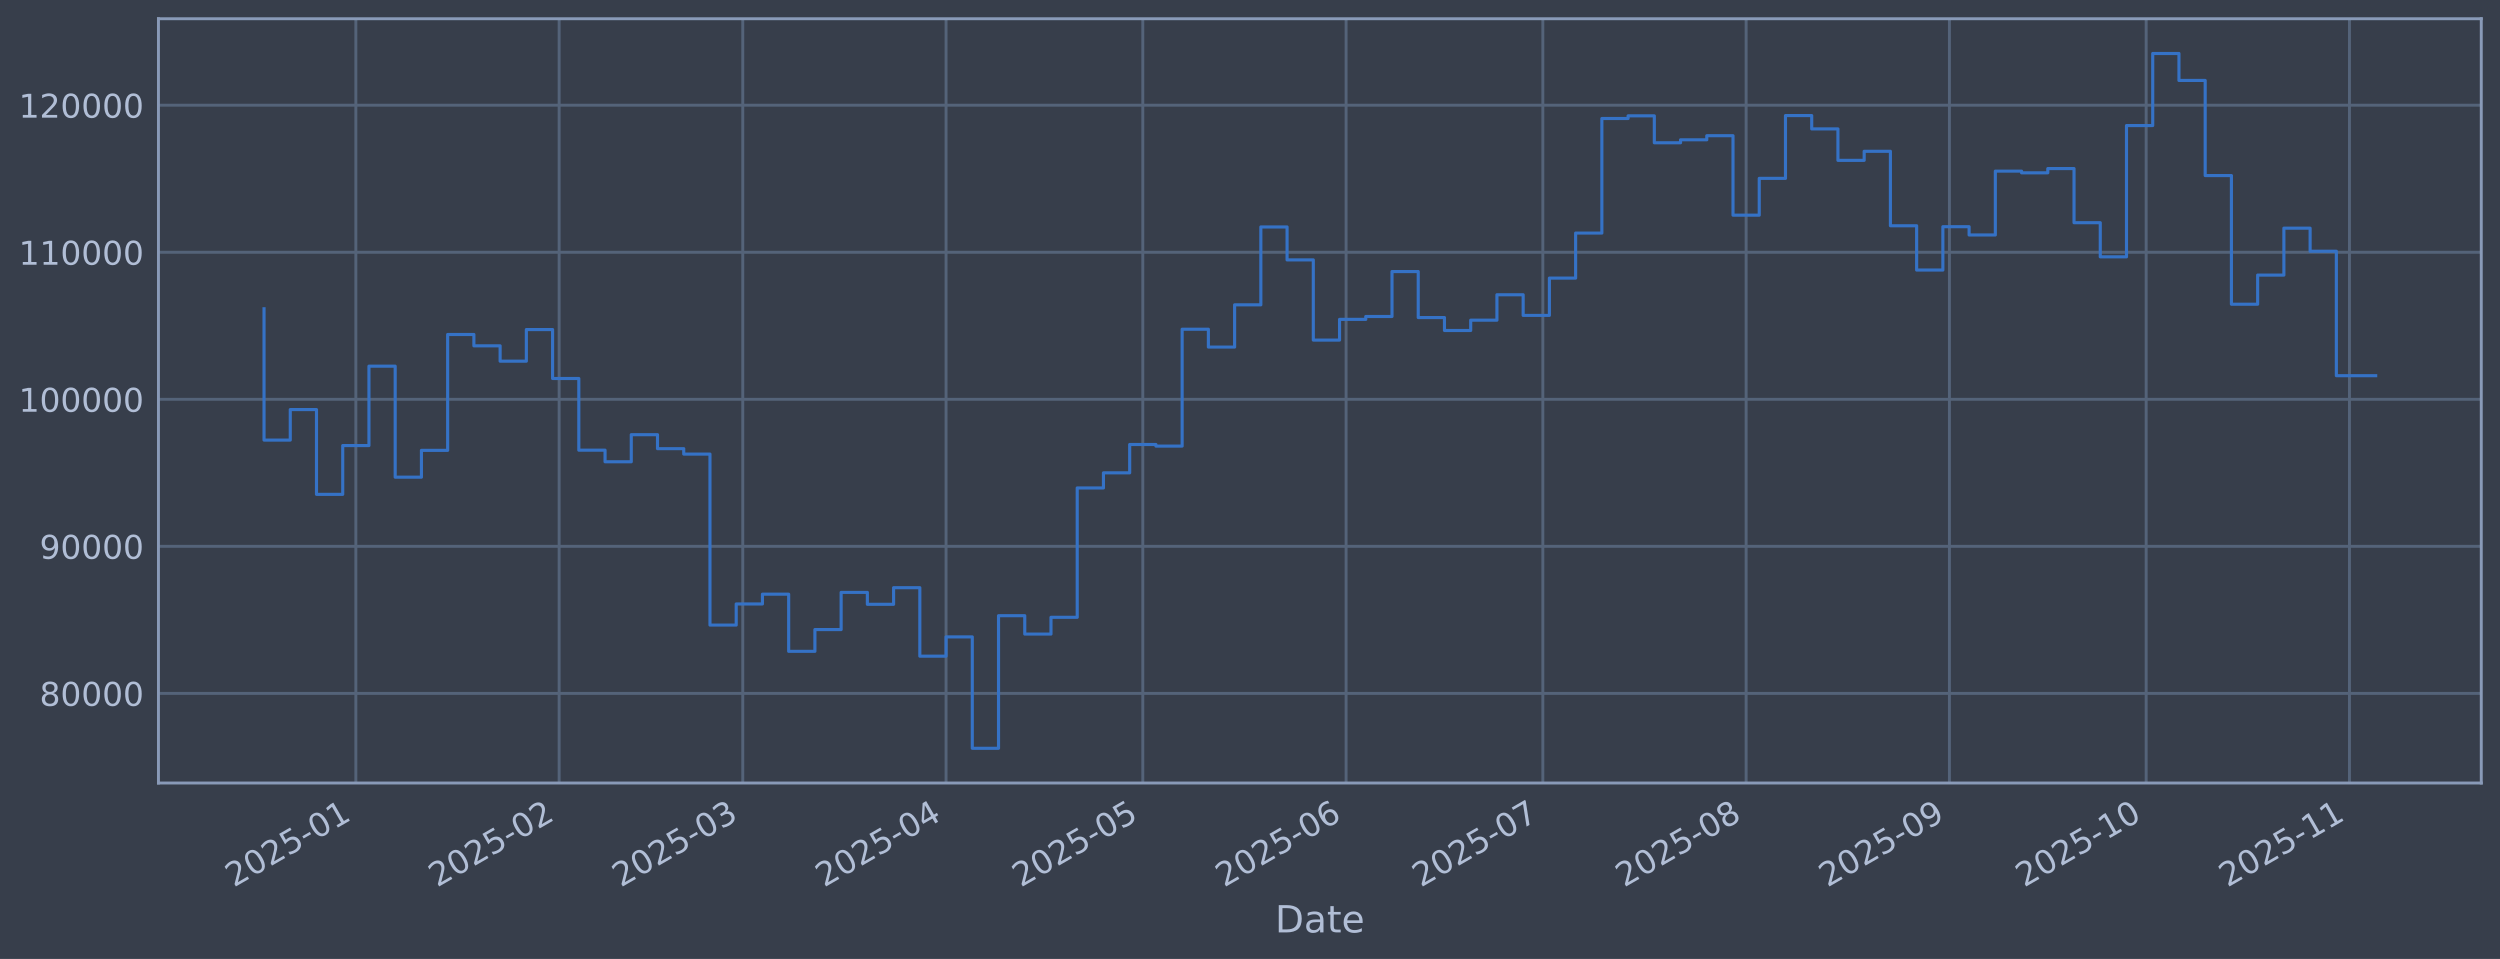
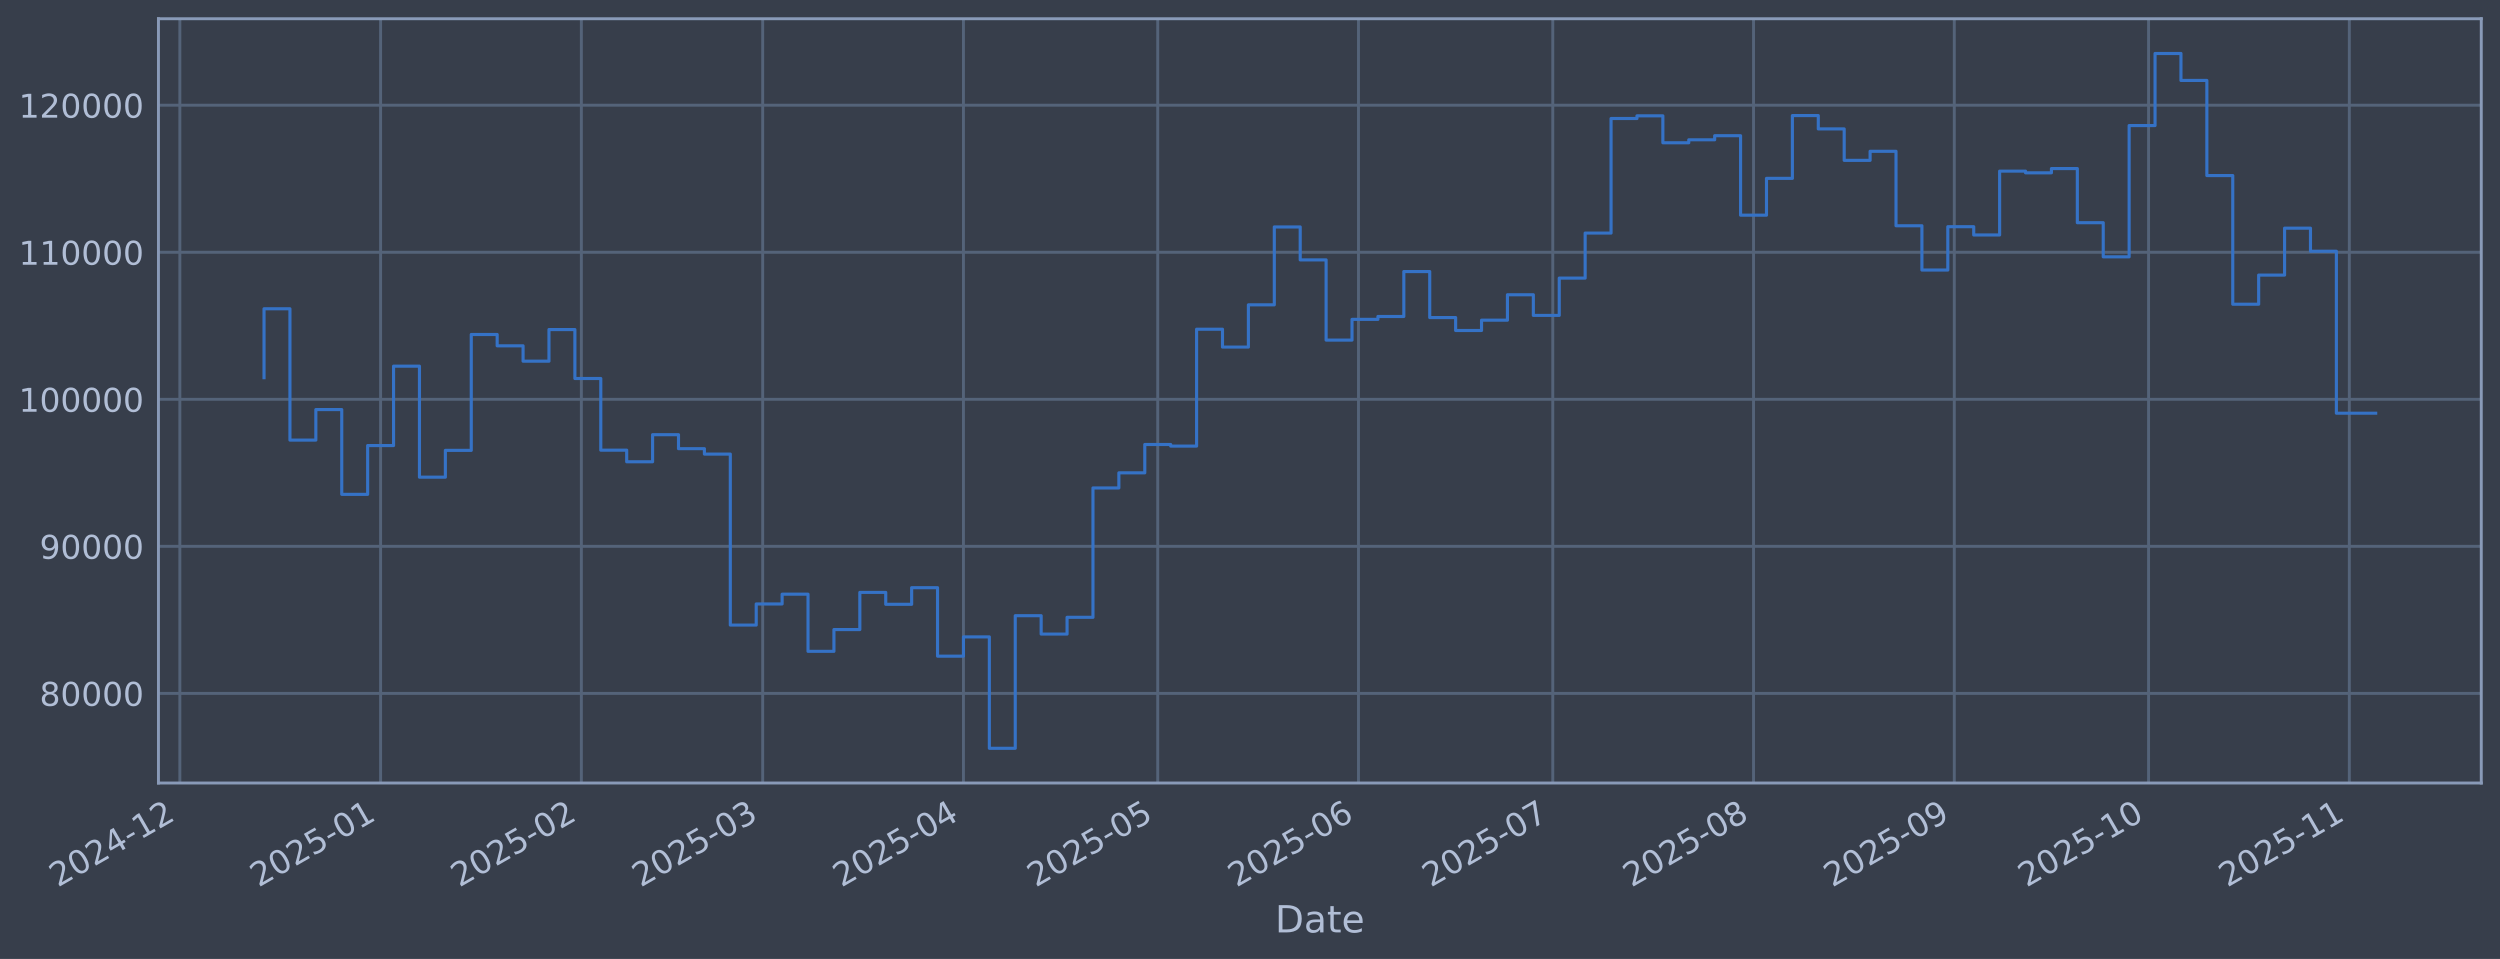
<svg xmlns="http://www.w3.org/2000/svg" xmlns:xlink="http://www.w3.org/1999/xlink" width="960.9pt" height="368.58pt" viewBox="0 0 960.9 368.58" version="1.1">
  <defs>
    <style type="text/css">*{stroke-linejoin: round; stroke-linecap: butt}</style>
  </defs>
  <g id="figure_1">
    <g id="patch_1">
      <path d="M 0 368.58  L 960.9 368.58  L 960.9 0  L 0 0  z " style="fill: #373e4b" />
    </g>
    <g id="axes_1">
      <g id="patch_2">
        <path d="M 60.901 300.96  L 953.701 300.96  L 953.701 7.2  L 60.901 7.2  z " style="fill: #373e4b" />
      </g>
      <g id="matplotlib.axis_1">
        <g id="xtick_1">
          <g id="line2d_1">
-             <path d="M 136.771 300.96  L 136.771 7.2  " clip-path="url(#pbbed8d65f0)" style="fill: none; stroke: #546379; stroke-width: 1.12; stroke-linecap: square" />
+             <path d="M 69.123 300.96  L 69.123 7.2  " clip-path="url(#p29f668bc1e)" style="fill: none; stroke: #546379; stroke-width: 1.12; stroke-linecap: square" />
          </g>
          <g id="line2d_2" />
          <g id="text_1">
-             <g style="fill: #b1bed6" transform="translate(89.86771 341.1745) rotate(-30) scale(0.126 -0.126)">
+             <g style="fill: #b1bed6" transform="translate(22.22012 341.1745) rotate(-30) scale(0.126 -0.126)">
              <defs>
                <path id="DejaVuSans-32" d="M 1228 531  L 3431 531  L 3431 0  L 469 0  L 469 531  Q 828 903 1448 1529  Q 2069 2156 2228 2338  Q 2531 2678 2651 2914  Q 2772 3150 2772 3378  Q 2772 3750 2511 3984  Q 2250 4219 1831 4219  Q 1534 4219 1204 4116  Q 875 4013 500 3803  L 500 4441  Q 881 4594 1212 4672  Q 1544 4750 1819 4750  Q 2544 4750 2975 4387  Q 3406 4025 3406 3419  Q 3406 3131 3298 2873  Q 3191 2616 2906 2266  Q 2828 2175 2409 1742  Q 1991 1309 1228 531  z " transform="scale(0.015625)" />
                <path id="DejaVuSans-30" d="M 2034 4250  Q 1547 4250 1301 3770  Q 1056 3291 1056 2328  Q 1056 1369 1301 889  Q 1547 409 2034 409  Q 2525 409 2770 889  Q 3016 1369 3016 2328  Q 3016 3291 2770 3770  Q 2525 4250 2034 4250  z M 2034 4750  Q 2819 4750 3233 4129  Q 3647 3509 3647 2328  Q 3647 1150 3233 529  Q 2819 -91 2034 -91  Q 1250 -91 836 529  Q 422 1150 422 2328  Q 422 3509 836 4129  Q 1250 4750 2034 4750  z " transform="scale(0.015625)" />
-                 <path id="DejaVuSans-35" d="M 691 4666  L 3169 4666  L 3169 4134  L 1269 4134  L 1269 2991  Q 1406 3038 1543 3061  Q 1681 3084 1819 3084  Q 2600 3084 3056 2656  Q 3513 2228 3513 1497  Q 3513 744 3044 326  Q 2575 -91 1722 -91  Q 1428 -91 1123 -41  Q 819 9 494 109  L 494 744  Q 775 591 1075 516  Q 1375 441 1709 441  Q 2250 441 2565 725  Q 2881 1009 2881 1497  Q 2881 1984 2565 2268  Q 2250 2553 1709 2553  Q 1456 2553 1204 2497  Q 953 2441 691 2322  L 691 4666  z " transform="scale(0.015625)" />
+                 <path id="DejaVuSans-34" d="M 2419 4116  L 825 1625  L 2419 1625  L 2419 4116  z M 2253 4666  L 3047 4666  L 3047 1625  L 3713 1625  L 3713 1100  L 3047 1100  L 3047 0  L 2419 0  L 2419 1100  L 313 1100  L 313 1709  L 2253 4666  z " transform="scale(0.015625)" />
                <path id="DejaVuSans-2d" d="M 313 2009  L 1997 2009  L 1997 1497  L 313 1497  L 313 2009  z " transform="scale(0.015625)" />
                <path id="DejaVuSans-31" d="M 794 531  L 1825 531  L 1825 4091  L 703 3866  L 703 4441  L 1819 4666  L 2450 4666  L 2450 531  L 3481 531  L 3481 0  L 794 0  L 794 531  z " transform="scale(0.015625)" />
              </defs>
              <use xlink:href="#DejaVuSans-32" />
              <use xlink:href="#DejaVuSans-30" transform="translate(63.62305 0)" />
              <use xlink:href="#DejaVuSans-32" transform="translate(127.2461 0)" />
-               <use xlink:href="#DejaVuSans-35" transform="translate(190.8691 0)" />
-               <use xlink:href="#DejaVuSans-2d" transform="translate(254.4922 0)" />
-               <use xlink:href="#DejaVuSans-30" transform="translate(290.5762 0)" />
-               <use xlink:href="#DejaVuSans-31" transform="translate(354.1992 0)" />
+               <use xlink:href="#DejaVuSans-34" transform="translate(190.8691 0)" />
+               <use xlink:href="#DejaVuSans-2d" transform="translate(254.4922 0)" />
+               <use xlink:href="#DejaVuSans-31" transform="translate(290.5762 0)" />
+               <use xlink:href="#DejaVuSans-32" transform="translate(354.1992 0)" />
            </g>
          </g>
        </g>
        <g id="xtick_2">
          <g id="line2d_3">
-             <path d="M 214.91 300.96  L 214.91 7.2  " clip-path="url(#pbbed8d65f0)" style="fill: none; stroke: #546379; stroke-width: 1.12; stroke-linecap: square" />
+             <path d="M 146.287 300.96  L 146.287 7.2  " clip-path="url(#p29f668bc1e)" style="fill: none; stroke: #546379; stroke-width: 1.12; stroke-linecap: square" />
          </g>
          <g id="line2d_4" />
          <g id="text_2">
-             <g style="fill: #b1bed6" transform="translate(168.0069 341.1745) rotate(-30) scale(0.126 -0.126)">
-               <use xlink:href="#DejaVuSans-32" />
-               <use xlink:href="#DejaVuSans-30" transform="translate(63.62305 0)" />
-               <use xlink:href="#DejaVuSans-32" transform="translate(127.2461 0)" />
-               <use xlink:href="#DejaVuSans-35" transform="translate(190.8691 0)" />
-               <use xlink:href="#DejaVuSans-2d" transform="translate(254.4922 0)" />
-               <use xlink:href="#DejaVuSans-30" transform="translate(290.5762 0)" />
-               <use xlink:href="#DejaVuSans-32" transform="translate(354.1992 0)" />
+             <g style="fill: #b1bed6" transform="translate(99.38371 341.1745) rotate(-30) scale(0.126 -0.126)">
+               <defs>
+                 <path id="DejaVuSans-35" d="M 691 4666  L 3169 4666  L 3169 4134  L 1269 4134  L 1269 2991  Q 1406 3038 1543 3061  Q 1681 3084 1819 3084  Q 2600 3084 3056 2656  Q 3513 2228 3513 1497  Q 3513 744 3044 326  Q 2575 -91 1722 -91  Q 1428 -91 1123 -41  Q 819 9 494 109  L 494 744  Q 775 591 1075 516  Q 1375 441 1709 441  Q 2250 441 2565 725  Q 2881 1009 2881 1497  Q 2881 1984 2565 2268  Q 2250 2553 1709 2553  Q 1456 2553 1204 2497  Q 953 2441 691 2322  L 691 4666  z " transform="scale(0.015625)" />
+               </defs>
+               <use xlink:href="#DejaVuSans-32" />
+               <use xlink:href="#DejaVuSans-30" transform="translate(63.62305 0)" />
+               <use xlink:href="#DejaVuSans-32" transform="translate(127.2461 0)" />
+               <use xlink:href="#DejaVuSans-35" transform="translate(190.8691 0)" />
+               <use xlink:href="#DejaVuSans-2d" transform="translate(254.4922 0)" />
+               <use xlink:href="#DejaVuSans-30" transform="translate(290.5762 0)" />
+               <use xlink:href="#DejaVuSans-31" transform="translate(354.1992 0)" />
            </g>
          </g>
        </g>
        <g id="xtick_3">
          <g id="line2d_5">
-             <path d="M 285.488 300.96  L 285.488 7.2  " clip-path="url(#pbbed8d65f0)" style="fill: none; stroke: #546379; stroke-width: 1.12; stroke-linecap: square" />
+             <path d="M 223.451 300.96  L 223.451 7.2  " clip-path="url(#p29f668bc1e)" style="fill: none; stroke: #546379; stroke-width: 1.12; stroke-linecap: square" />
          </g>
          <g id="line2d_6" />
          <g id="text_3">
-             <g style="fill: #b1bed6" transform="translate(238.5842 341.1745) rotate(-30) scale(0.126 -0.126)">
-               <defs>
-                 <path id="DejaVuSans-33" d="M 2597 2516  Q 3050 2419 3304 2112  Q 3559 1806 3559 1356  Q 3559 666 3084 287  Q 2609 -91 1734 -91  Q 1441 -91 1130 -33  Q 819 25 488 141  L 488 750  Q 750 597 1062 519  Q 1375 441 1716 441  Q 2309 441 2620 675  Q 2931 909 2931 1356  Q 2931 1769 2642 2001  Q 2353 2234 1838 2234  L 1294 2234  L 1294 2753  L 1863 2753  Q 2328 2753 2575 2939  Q 2822 3125 2822 3475  Q 2822 3834 2567 4026  Q 2313 4219 1838 4219  Q 1578 4219 1281 4162  Q 984 4106 628 3988  L 628 4550  Q 988 4650 1302 4700  Q 1616 4750 1894 4750  Q 2613 4750 3031 4423  Q 3450 4097 3450 3541  Q 3450 3153 3228 2886  Q 3006 2619 2597 2516  z " transform="scale(0.015625)" />
-               </defs>
-               <use xlink:href="#DejaVuSans-32" />
-               <use xlink:href="#DejaVuSans-30" transform="translate(63.62305 0)" />
-               <use xlink:href="#DejaVuSans-32" transform="translate(127.2461 0)" />
-               <use xlink:href="#DejaVuSans-35" transform="translate(190.8691 0)" />
-               <use xlink:href="#DejaVuSans-2d" transform="translate(254.4922 0)" />
-               <use xlink:href="#DejaVuSans-30" transform="translate(290.5762 0)" />
-               <use xlink:href="#DejaVuSans-33" transform="translate(354.1992 0)" />
+             <g style="fill: #b1bed6" transform="translate(176.5473 341.1745) rotate(-30) scale(0.126 -0.126)">
+               <use xlink:href="#DejaVuSans-32" />
+               <use xlink:href="#DejaVuSans-30" transform="translate(63.62305 0)" />
+               <use xlink:href="#DejaVuSans-32" transform="translate(127.2461 0)" />
+               <use xlink:href="#DejaVuSans-35" transform="translate(190.8691 0)" />
+               <use xlink:href="#DejaVuSans-2d" transform="translate(254.4922 0)" />
+               <use xlink:href="#DejaVuSans-30" transform="translate(290.5762 0)" />
+               <use xlink:href="#DejaVuSans-32" transform="translate(354.1992 0)" />
            </g>
          </g>
        </g>
        <g id="xtick_4">
          <g id="line2d_7">
-             <path d="M 363.627 300.96  L 363.627 7.2  " clip-path="url(#pbbed8d65f0)" style="fill: none; stroke: #546379; stroke-width: 1.12; stroke-linecap: square" />
+             <path d="M 293.147 300.96  L 293.147 7.2  " clip-path="url(#p29f668bc1e)" style="fill: none; stroke: #546379; stroke-width: 1.12; stroke-linecap: square" />
          </g>
          <g id="line2d_8" />
          <g id="text_4">
-             <g style="fill: #b1bed6" transform="translate(316.7234 341.1745) rotate(-30) scale(0.126 -0.126)">
-               <defs>
-                 <path id="DejaVuSans-34" d="M 2419 4116  L 825 1625  L 2419 1625  L 2419 4116  z M 2253 4666  L 3047 4666  L 3047 1625  L 3713 1625  L 3713 1100  L 3047 1100  L 3047 0  L 2419 0  L 2419 1100  L 313 1100  L 313 1709  L 2253 4666  z " transform="scale(0.015625)" />
-               </defs>
-               <use xlink:href="#DejaVuSans-32" />
-               <use xlink:href="#DejaVuSans-30" transform="translate(63.62305 0)" />
-               <use xlink:href="#DejaVuSans-32" transform="translate(127.2461 0)" />
-               <use xlink:href="#DejaVuSans-35" transform="translate(190.8691 0)" />
-               <use xlink:href="#DejaVuSans-2d" transform="translate(254.4922 0)" />
-               <use xlink:href="#DejaVuSans-30" transform="translate(290.5762 0)" />
-               <use xlink:href="#DejaVuSans-34" transform="translate(354.1992 0)" />
+             <g style="fill: #b1bed6" transform="translate(246.2435 341.1745) rotate(-30) scale(0.126 -0.126)">
+               <defs>
+                 <path id="DejaVuSans-33" d="M 2597 2516  Q 3050 2419 3304 2112  Q 3559 1806 3559 1356  Q 3559 666 3084 287  Q 2609 -91 1734 -91  Q 1441 -91 1130 -33  Q 819 25 488 141  L 488 750  Q 750 597 1062 519  Q 1375 441 1716 441  Q 2309 441 2620 675  Q 2931 909 2931 1356  Q 2931 1769 2642 2001  Q 2353 2234 1838 2234  L 1294 2234  L 1294 2753  L 1863 2753  Q 2328 2753 2575 2939  Q 2822 3125 2822 3475  Q 2822 3834 2567 4026  Q 2313 4219 1838 4219  Q 1578 4219 1281 4162  Q 984 4106 628 3988  L 628 4550  Q 988 4650 1302 4700  Q 1616 4750 1894 4750  Q 2613 4750 3031 4423  Q 3450 4097 3450 3541  Q 3450 3153 3228 2886  Q 3006 2619 2597 2516  z " transform="scale(0.015625)" />
+               </defs>
+               <use xlink:href="#DejaVuSans-32" />
+               <use xlink:href="#DejaVuSans-30" transform="translate(63.62305 0)" />
+               <use xlink:href="#DejaVuSans-32" transform="translate(127.2461 0)" />
+               <use xlink:href="#DejaVuSans-35" transform="translate(190.8691 0)" />
+               <use xlink:href="#DejaVuSans-2d" transform="translate(254.4922 0)" />
+               <use xlink:href="#DejaVuSans-30" transform="translate(290.5762 0)" />
+               <use xlink:href="#DejaVuSans-33" transform="translate(354.1992 0)" />
            </g>
          </g>
        </g>
        <g id="xtick_5">
          <g id="line2d_9">
-             <path d="M 439.245 300.96  L 439.245 7.2  " clip-path="url(#pbbed8d65f0)" style="fill: none; stroke: #546379; stroke-width: 1.12; stroke-linecap: square" />
+             <path d="M 370.31 300.96  L 370.31 7.2  " clip-path="url(#p29f668bc1e)" style="fill: none; stroke: #546379; stroke-width: 1.12; stroke-linecap: square" />
          </g>
          <g id="line2d_10" />
          <g id="text_5">
-             <g style="fill: #b1bed6" transform="translate(392.342 341.1745) rotate(-30) scale(0.126 -0.126)">
-               <use xlink:href="#DejaVuSans-32" />
-               <use xlink:href="#DejaVuSans-30" transform="translate(63.62305 0)" />
-               <use xlink:href="#DejaVuSans-32" transform="translate(127.2461 0)" />
-               <use xlink:href="#DejaVuSans-35" transform="translate(190.8691 0)" />
-               <use xlink:href="#DejaVuSans-2d" transform="translate(254.4922 0)" />
-               <use xlink:href="#DejaVuSans-30" transform="translate(290.5762 0)" />
-               <use xlink:href="#DejaVuSans-35" transform="translate(354.1992 0)" />
+             <g style="fill: #b1bed6" transform="translate(323.4071 341.1745) rotate(-30) scale(0.126 -0.126)">
+               <use xlink:href="#DejaVuSans-32" />
+               <use xlink:href="#DejaVuSans-30" transform="translate(63.62305 0)" />
+               <use xlink:href="#DejaVuSans-32" transform="translate(127.2461 0)" />
+               <use xlink:href="#DejaVuSans-35" transform="translate(190.8691 0)" />
+               <use xlink:href="#DejaVuSans-2d" transform="translate(254.4922 0)" />
+               <use xlink:href="#DejaVuSans-30" transform="translate(290.5762 0)" />
+               <use xlink:href="#DejaVuSans-34" transform="translate(354.1992 0)" />
            </g>
          </g>
        </g>
        <g id="xtick_6">
          <g id="line2d_11">
-             <path d="M 517.384 300.96  L 517.384 7.2  " clip-path="url(#pbbed8d65f0)" style="fill: none; stroke: #546379; stroke-width: 1.12; stroke-linecap: square" />
+             <path d="M 444.985 300.96  L 444.985 7.2  " clip-path="url(#p29f668bc1e)" style="fill: none; stroke: #546379; stroke-width: 1.12; stroke-linecap: square" />
          </g>
          <g id="line2d_12" />
          <g id="text_6">
-             <g style="fill: #b1bed6" transform="translate(470.4812 341.1745) rotate(-30) scale(0.126 -0.126)">
-               <defs>
-                 <path id="DejaVuSans-36" d="M 2113 2584  Q 1688 2584 1439 2293  Q 1191 2003 1191 1497  Q 1191 994 1439 701  Q 1688 409 2113 409  Q 2538 409 2786 701  Q 3034 994 3034 1497  Q 3034 2003 2786 2293  Q 2538 2584 2113 2584  z M 3366 4563  L 3366 3988  Q 3128 4100 2886 4159  Q 2644 4219 2406 4219  Q 1781 4219 1451 3797  Q 1122 3375 1075 2522  Q 1259 2794 1537 2939  Q 1816 3084 2150 3084  Q 2853 3084 3261 2657  Q 3669 2231 3669 1497  Q 3669 778 3244 343  Q 2819 -91 2113 -91  Q 1303 -91 875 529  Q 447 1150 447 2328  Q 447 3434 972 4092  Q 1497 4750 2381 4750  Q 2619 4750 2861 4703  Q 3103 4656 3366 4563  z " transform="scale(0.015625)" />
-               </defs>
-               <use xlink:href="#DejaVuSans-32" />
-               <use xlink:href="#DejaVuSans-30" transform="translate(63.62305 0)" />
-               <use xlink:href="#DejaVuSans-32" transform="translate(127.2461 0)" />
-               <use xlink:href="#DejaVuSans-35" transform="translate(190.8691 0)" />
-               <use xlink:href="#DejaVuSans-2d" transform="translate(254.4922 0)" />
-               <use xlink:href="#DejaVuSans-30" transform="translate(290.5762 0)" />
-               <use xlink:href="#DejaVuSans-36" transform="translate(354.1992 0)" />
+             <g style="fill: #b1bed6" transform="translate(398.0815 341.1745) rotate(-30) scale(0.126 -0.126)">
+               <use xlink:href="#DejaVuSans-32" />
+               <use xlink:href="#DejaVuSans-30" transform="translate(63.62305 0)" />
+               <use xlink:href="#DejaVuSans-32" transform="translate(127.2461 0)" />
+               <use xlink:href="#DejaVuSans-35" transform="translate(190.8691 0)" />
+               <use xlink:href="#DejaVuSans-2d" transform="translate(254.4922 0)" />
+               <use xlink:href="#DejaVuSans-30" transform="translate(290.5762 0)" />
+               <use xlink:href="#DejaVuSans-35" transform="translate(354.1992 0)" />
            </g>
          </g>
        </g>
        <g id="xtick_7">
          <g id="line2d_13">
-             <path d="M 593.003 300.96  L 593.003 7.2  " clip-path="url(#pbbed8d65f0)" style="fill: none; stroke: #546379; stroke-width: 1.12; stroke-linecap: square" />
+             <path d="M 522.148 300.96  L 522.148 7.2  " clip-path="url(#p29f668bc1e)" style="fill: none; stroke: #546379; stroke-width: 1.12; stroke-linecap: square" />
          </g>
          <g id="line2d_14" />
          <g id="text_7">
-             <g style="fill: #b1bed6" transform="translate(546.0997 341.1745) rotate(-30) scale(0.126 -0.126)">
-               <defs>
-                 <path id="DejaVuSans-37" d="M 525 4666  L 3525 4666  L 3525 4397  L 1831 0  L 1172 0  L 2766 4134  L 525 4134  L 525 4666  z " transform="scale(0.015625)" />
-               </defs>
-               <use xlink:href="#DejaVuSans-32" />
-               <use xlink:href="#DejaVuSans-30" transform="translate(63.62305 0)" />
-               <use xlink:href="#DejaVuSans-32" transform="translate(127.2461 0)" />
-               <use xlink:href="#DejaVuSans-35" transform="translate(190.8691 0)" />
-               <use xlink:href="#DejaVuSans-2d" transform="translate(254.4922 0)" />
-               <use xlink:href="#DejaVuSans-30" transform="translate(290.5762 0)" />
-               <use xlink:href="#DejaVuSans-37" transform="translate(354.1992 0)" />
+             <g style="fill: #b1bed6" transform="translate(475.2451 341.1745) rotate(-30) scale(0.126 -0.126)">
+               <defs>
+                 <path id="DejaVuSans-36" d="M 2113 2584  Q 1688 2584 1439 2293  Q 1191 2003 1191 1497  Q 1191 994 1439 701  Q 1688 409 2113 409  Q 2538 409 2786 701  Q 3034 994 3034 1497  Q 3034 2003 2786 2293  Q 2538 2584 2113 2584  z M 3366 4563  L 3366 3988  Q 3128 4100 2886 4159  Q 2644 4219 2406 4219  Q 1781 4219 1451 3797  Q 1122 3375 1075 2522  Q 1259 2794 1537 2939  Q 1816 3084 2150 3084  Q 2853 3084 3261 2657  Q 3669 2231 3669 1497  Q 3669 778 3244 343  Q 2819 -91 2113 -91  Q 1303 -91 875 529  Q 447 1150 447 2328  Q 447 3434 972 4092  Q 1497 4750 2381 4750  Q 2619 4750 2861 4703  Q 3103 4656 3366 4563  z " transform="scale(0.015625)" />
+               </defs>
+               <use xlink:href="#DejaVuSans-32" />
+               <use xlink:href="#DejaVuSans-30" transform="translate(63.62305 0)" />
+               <use xlink:href="#DejaVuSans-32" transform="translate(127.2461 0)" />
+               <use xlink:href="#DejaVuSans-35" transform="translate(190.8691 0)" />
+               <use xlink:href="#DejaVuSans-2d" transform="translate(254.4922 0)" />
+               <use xlink:href="#DejaVuSans-30" transform="translate(290.5762 0)" />
+               <use xlink:href="#DejaVuSans-36" transform="translate(354.1992 0)" />
            </g>
          </g>
        </g>
        <g id="xtick_8">
          <g id="line2d_15">
-             <path d="M 671.142 300.96  L 671.142 7.2  " clip-path="url(#pbbed8d65f0)" style="fill: none; stroke: #546379; stroke-width: 1.12; stroke-linecap: square" />
+             <path d="M 596.823 300.96  L 596.823 7.2  " clip-path="url(#p29f668bc1e)" style="fill: none; stroke: #546379; stroke-width: 1.12; stroke-linecap: square" />
          </g>
          <g id="line2d_16" />
          <g id="text_8">
-             <g style="fill: #b1bed6" transform="translate(624.2389 341.1745) rotate(-30) scale(0.126 -0.126)">
-               <defs>
-                 <path id="DejaVuSans-38" d="M 2034 2216  Q 1584 2216 1326 1975  Q 1069 1734 1069 1313  Q 1069 891 1326 650  Q 1584 409 2034 409  Q 2484 409 2743 651  Q 3003 894 3003 1313  Q 3003 1734 2745 1975  Q 2488 2216 2034 2216  z M 1403 2484  Q 997 2584 770 2862  Q 544 3141 544 3541  Q 544 4100 942 4425  Q 1341 4750 2034 4750  Q 2731 4750 3128 4425  Q 3525 4100 3525 3541  Q 3525 3141 3298 2862  Q 3072 2584 2669 2484  Q 3125 2378 3379 2068  Q 3634 1759 3634 1313  Q 3634 634 3220 271  Q 2806 -91 2034 -91  Q 1263 -91 848 271  Q 434 634 434 1313  Q 434 1759 690 2068  Q 947 2378 1403 2484  z M 1172 3481  Q 1172 3119 1398 2916  Q 1625 2713 2034 2713  Q 2441 2713 2670 2916  Q 2900 3119 2900 3481  Q 2900 3844 2670 4047  Q 2441 4250 2034 4250  Q 1625 4250 1398 4047  Q 1172 3844 1172 3481  z " transform="scale(0.015625)" />
-               </defs>
-               <use xlink:href="#DejaVuSans-32" />
-               <use xlink:href="#DejaVuSans-30" transform="translate(63.62305 0)" />
-               <use xlink:href="#DejaVuSans-32" transform="translate(127.2461 0)" />
-               <use xlink:href="#DejaVuSans-35" transform="translate(190.8691 0)" />
-               <use xlink:href="#DejaVuSans-2d" transform="translate(254.4922 0)" />
-               <use xlink:href="#DejaVuSans-30" transform="translate(290.5762 0)" />
-               <use xlink:href="#DejaVuSans-38" transform="translate(354.1992 0)" />
+             <g style="fill: #b1bed6" transform="translate(549.9196 341.1745) rotate(-30) scale(0.126 -0.126)">
+               <defs>
+                 <path id="DejaVuSans-37" d="M 525 4666  L 3525 4666  L 3525 4397  L 1831 0  L 1172 0  L 2766 4134  L 525 4134  L 525 4666  z " transform="scale(0.015625)" />
+               </defs>
+               <use xlink:href="#DejaVuSans-32" />
+               <use xlink:href="#DejaVuSans-30" transform="translate(63.62305 0)" />
+               <use xlink:href="#DejaVuSans-32" transform="translate(127.2461 0)" />
+               <use xlink:href="#DejaVuSans-35" transform="translate(190.8691 0)" />
+               <use xlink:href="#DejaVuSans-2d" transform="translate(254.4922 0)" />
+               <use xlink:href="#DejaVuSans-30" transform="translate(290.5762 0)" />
+               <use xlink:href="#DejaVuSans-37" transform="translate(354.1992 0)" />
            </g>
          </g>
        </g>
        <g id="xtick_9">
          <g id="line2d_17">
-             <path d="M 749.281 300.96  L 749.281 7.2  " clip-path="url(#pbbed8d65f0)" style="fill: none; stroke: #546379; stroke-width: 1.12; stroke-linecap: square" />
+             <path d="M 673.986 300.96  L 673.986 7.2  " clip-path="url(#p29f668bc1e)" style="fill: none; stroke: #546379; stroke-width: 1.12; stroke-linecap: square" />
          </g>
          <g id="line2d_18" />
          <g id="text_9">
-             <g style="fill: #b1bed6" transform="translate(702.3781 341.1745) rotate(-30) scale(0.126 -0.126)">
-               <defs>
-                 <path id="DejaVuSans-39" d="M 703 97  L 703 672  Q 941 559 1184 500  Q 1428 441 1663 441  Q 2288 441 2617 861  Q 2947 1281 2994 2138  Q 2813 1869 2534 1725  Q 2256 1581 1919 1581  Q 1219 1581 811 2004  Q 403 2428 403 3163  Q 403 3881 828 4315  Q 1253 4750 1959 4750  Q 2769 4750 3195 4129  Q 3622 3509 3622 2328  Q 3622 1225 3098 567  Q 2575 -91 1691 -91  Q 1453 -91 1209 -44  Q 966 3 703 97  z M 1959 2075  Q 2384 2075 2632 2365  Q 2881 2656 2881 3163  Q 2881 3666 2632 3958  Q 2384 4250 1959 4250  Q 1534 4250 1286 3958  Q 1038 3666 1038 3163  Q 1038 2656 1286 2365  Q 1534 2075 1959 2075  z " transform="scale(0.015625)" />
-               </defs>
-               <use xlink:href="#DejaVuSans-32" />
-               <use xlink:href="#DejaVuSans-30" transform="translate(63.62305 0)" />
-               <use xlink:href="#DejaVuSans-32" transform="translate(127.2461 0)" />
-               <use xlink:href="#DejaVuSans-35" transform="translate(190.8691 0)" />
-               <use xlink:href="#DejaVuSans-2d" transform="translate(254.4922 0)" />
-               <use xlink:href="#DejaVuSans-30" transform="translate(290.5762 0)" />
-               <use xlink:href="#DejaVuSans-39" transform="translate(354.1992 0)" />
+             <g style="fill: #b1bed6" transform="translate(627.0831 341.1745) rotate(-30) scale(0.126 -0.126)">
+               <defs>
+                 <path id="DejaVuSans-38" d="M 2034 2216  Q 1584 2216 1326 1975  Q 1069 1734 1069 1313  Q 1069 891 1326 650  Q 1584 409 2034 409  Q 2484 409 2743 651  Q 3003 894 3003 1313  Q 3003 1734 2745 1975  Q 2488 2216 2034 2216  z M 1403 2484  Q 997 2584 770 2862  Q 544 3141 544 3541  Q 544 4100 942 4425  Q 1341 4750 2034 4750  Q 2731 4750 3128 4425  Q 3525 4100 3525 3541  Q 3525 3141 3298 2862  Q 3072 2584 2669 2484  Q 3125 2378 3379 2068  Q 3634 1759 3634 1313  Q 3634 634 3220 271  Q 2806 -91 2034 -91  Q 1263 -91 848 271  Q 434 634 434 1313  Q 434 1759 690 2068  Q 947 2378 1403 2484  z M 1172 3481  Q 1172 3119 1398 2916  Q 1625 2713 2034 2713  Q 2441 2713 2670 2916  Q 2900 3119 2900 3481  Q 2900 3844 2670 4047  Q 2441 4250 2034 4250  Q 1625 4250 1398 4047  Q 1172 3844 1172 3481  z " transform="scale(0.015625)" />
+               </defs>
+               <use xlink:href="#DejaVuSans-32" />
+               <use xlink:href="#DejaVuSans-30" transform="translate(63.62305 0)" />
+               <use xlink:href="#DejaVuSans-32" transform="translate(127.2461 0)" />
+               <use xlink:href="#DejaVuSans-35" transform="translate(190.8691 0)" />
+               <use xlink:href="#DejaVuSans-2d" transform="translate(254.4922 0)" />
+               <use xlink:href="#DejaVuSans-30" transform="translate(290.5762 0)" />
+               <use xlink:href="#DejaVuSans-38" transform="translate(354.1992 0)" />
            </g>
          </g>
        </g>
        <g id="xtick_10">
          <g id="line2d_19">
-             <path d="M 824.9 300.96  L 824.9 7.2  " clip-path="url(#pbbed8d65f0)" style="fill: none; stroke: #546379; stroke-width: 1.12; stroke-linecap: square" />
+             <path d="M 751.15 300.96  L 751.15 7.2  " clip-path="url(#p29f668bc1e)" style="fill: none; stroke: #546379; stroke-width: 1.12; stroke-linecap: square" />
          </g>
          <g id="line2d_20" />
          <g id="text_10">
-             <g style="fill: #b1bed6" transform="translate(777.9967 341.1745) rotate(-30) scale(0.126 -0.126)">
+             <g style="fill: #b1bed6" transform="translate(704.2467 341.1745) rotate(-30) scale(0.126 -0.126)">
+               <defs>
+                 <path id="DejaVuSans-39" d="M 703 97  L 703 672  Q 941 559 1184 500  Q 1428 441 1663 441  Q 2288 441 2617 861  Q 2947 1281 2994 2138  Q 2813 1869 2534 1725  Q 2256 1581 1919 1581  Q 1219 1581 811 2004  Q 403 2428 403 3163  Q 403 3881 828 4315  Q 1253 4750 1959 4750  Q 2769 4750 3195 4129  Q 3622 3509 3622 2328  Q 3622 1225 3098 567  Q 2575 -91 1691 -91  Q 1453 -91 1209 -44  Q 966 3 703 97  z M 1959 2075  Q 2384 2075 2632 2365  Q 2881 2656 2881 3163  Q 2881 3666 2632 3958  Q 2384 4250 1959 4250  Q 1534 4250 1286 3958  Q 1038 3666 1038 3163  Q 1038 2656 1286 2365  Q 1534 2075 1959 2075  z " transform="scale(0.015625)" />
+               </defs>
+               <use xlink:href="#DejaVuSans-32" />
+               <use xlink:href="#DejaVuSans-30" transform="translate(63.62305 0)" />
+               <use xlink:href="#DejaVuSans-32" transform="translate(127.2461 0)" />
+               <use xlink:href="#DejaVuSans-35" transform="translate(190.8691 0)" />
+               <use xlink:href="#DejaVuSans-2d" transform="translate(254.4922 0)" />
+               <use xlink:href="#DejaVuSans-30" transform="translate(290.5762 0)" />
+               <use xlink:href="#DejaVuSans-39" transform="translate(354.1992 0)" />
+             </g>
+           </g>
+         </g>
+         <g id="xtick_11">
+           <g id="line2d_21">
+             <path d="M 825.824 300.96  L 825.824 7.2  " clip-path="url(#p29f668bc1e)" style="fill: none; stroke: #546379; stroke-width: 1.12; stroke-linecap: square" />
+           </g>
+           <g id="line2d_22" />
+           <g id="text_11">
+             <g style="fill: #b1bed6" transform="translate(778.9212 341.1745) rotate(-30) scale(0.126 -0.126)">
              <use xlink:href="#DejaVuSans-32" />
              <use xlink:href="#DejaVuSans-30" transform="translate(63.62305 0)" />
              <use xlink:href="#DejaVuSans-32" transform="translate(127.2461 0)" />
              <use xlink:href="#DejaVuSans-35" transform="translate(190.8691 0)" />
              <use xlink:href="#DejaVuSans-2d" transform="translate(254.4922 0)" />
              <use xlink:href="#DejaVuSans-31" transform="translate(290.5762 0)" />
              <use xlink:href="#DejaVuSans-30" transform="translate(354.1992 0)" />
            </g>
          </g>
        </g>
-         <g id="xtick_11">
-           <g id="line2d_21">
-             <path d="M 903.039 300.96  L 903.039 7.2  " clip-path="url(#pbbed8d65f0)" style="fill: none; stroke: #546379; stroke-width: 1.12; stroke-linecap: square" />
-           </g>
-           <g id="line2d_22" />
-           <g id="text_11">
-             <g style="fill: #b1bed6" transform="translate(856.1359 341.1745) rotate(-30) scale(0.126 -0.126)">
+         <g id="xtick_12">
+           <g id="line2d_23">
+             <path d="M 902.988 300.96  L 902.988 7.2  " clip-path="url(#p29f668bc1e)" style="fill: none; stroke: #546379; stroke-width: 1.12; stroke-linecap: square" />
+           </g>
+           <g id="line2d_24" />
+           <g id="text_12">
+             <g style="fill: #b1bed6" transform="translate(856.0848 341.1745) rotate(-30) scale(0.126 -0.126)">
              <use xlink:href="#DejaVuSans-32" />
              <use xlink:href="#DejaVuSans-30" transform="translate(63.62305 0)" />
              <use xlink:href="#DejaVuSans-32" transform="translate(127.2461 0)" />
              <use xlink:href="#DejaVuSans-35" transform="translate(190.8691 0)" />
              <use xlink:href="#DejaVuSans-2d" transform="translate(254.4922 0)" />
              <use xlink:href="#DejaVuSans-31" transform="translate(290.5762 0)" />
              <use xlink:href="#DejaVuSans-31" transform="translate(354.1992 0)" />
            </g>
          </g>
        </g>
-         <g id="text_12">
+         <g id="text_13">
          <g style="fill: #b1bed6" transform="translate(490.0914 358.3856) scale(0.144 -0.144)">
            <defs>
              <path id="DejaVuSans-44" d="M 1259 4147  L 1259 519  L 2022 519  Q 2988 519 3436 956  Q 3884 1394 3884 2338  Q 3884 3275 3436 3711  Q 2988 4147 2022 4147  L 1259 4147  z M 628 4666  L 1925 4666  Q 3281 4666 3915 4102  Q 4550 3538 4550 2338  Q 4550 1131 3912 565  Q 3275 0 1925 0  L 628 0  L 628 4666  z " transform="scale(0.015625)" />
              <path id="DejaVuSans-61" d="M 2194 1759  Q 1497 1759 1228 1600  Q 959 1441 959 1056  Q 959 750 1161 570  Q 1363 391 1709 391  Q 2188 391 2477 730  Q 2766 1069 2766 1631  L 2766 1759  L 2194 1759  z M 3341 1997  L 3341 0  L 2766 0  L 2766 531  Q 2569 213 2275 61  Q 1981 -91 1556 -91  Q 1019 -91 701 211  Q 384 513 384 1019  Q 384 1609 779 1909  Q 1175 2209 1959 2209  L 2766 2209  L 2766 2266  Q 2766 2663 2505 2880  Q 2244 3097 1772 3097  Q 1472 3097 1187 3025  Q 903 2953 641 2809  L 641 3341  Q 956 3463 1253 3523  Q 1550 3584 1831 3584  Q 2591 3584 2966 3190  Q 3341 2797 3341 1997  z " transform="scale(0.015625)" />
              <path id="DejaVuSans-74" d="M 1172 4494  L 1172 3500  L 2356 3500  L 2356 3053  L 1172 3053  L 1172 1153  Q 1172 725 1289 603  Q 1406 481 1766 481  L 2356 481  L 2356 0  L 1766 0  Q 1100 0 847 248  Q 594 497 594 1153  L 594 3053  L 172 3053  L 172 3500  L 594 3500  L 594 4494  L 1172 4494  z " transform="scale(0.015625)" />
              <path id="DejaVuSans-65" d="M 3597 1894  L 3597 1613  L 953 1613  Q 991 1019 1311 708  Q 1631 397 2203 397  Q 2534 397 2845 478  Q 3156 559 3463 722  L 3463 178  Q 3153 47 2828 -22  Q 2503 -91 2169 -91  Q 1331 -91 842 396  Q 353 884 353 1716  Q 353 2575 817 3079  Q 1281 3584 2069 3584  Q 2775 3584 3186 3129  Q 3597 2675 3597 1894  z M 3022 2063  Q 3016 2534 2758 2815  Q 2500 3097 2075 3097  Q 1594 3097 1305 2825  Q 1016 2553 972 2059  L 3022 2063  z " transform="scale(0.015625)" />
            </defs>
            <use xlink:href="#DejaVuSans-44" />
            <use xlink:href="#DejaVuSans-61" transform="translate(77.00195 0)" />
            <use xlink:href="#DejaVuSans-74" transform="translate(138.2812 0)" />
            <use xlink:href="#DejaVuSans-65" transform="translate(177.4902 0)" />
          </g>
        </g>
      </g>
      <g id="matplotlib.axis_2">
        <g id="ytick_1">
-           <g id="line2d_23">
-             <path d="M 60.901 266.507  L 953.701 266.507  " clip-path="url(#pbbed8d65f0)" style="fill: none; stroke: #546379; stroke-width: 1.12; stroke-linecap: square" />
-           </g>
-           <g id="line2d_24" />
-           <g id="text_13">
+           <g id="line2d_25">
+             <path d="M 60.901 266.507  L 953.701 266.507  " clip-path="url(#p29f668bc1e)" style="fill: none; stroke: #546379; stroke-width: 1.12; stroke-linecap: square" />
+           </g>
+           <g id="line2d_26" />
+           <g id="text_14">
            <g style="fill: #b1bed6" transform="translate(15.21675 271.2944) scale(0.126 -0.126)">
              <use xlink:href="#DejaVuSans-38" />
              <use xlink:href="#DejaVuSans-30" transform="translate(63.62305 0)" />
              <use xlink:href="#DejaVuSans-30" transform="translate(127.2461 0)" />
              <use xlink:href="#DejaVuSans-30" transform="translate(190.8691 0)" />
              <use xlink:href="#DejaVuSans-30" transform="translate(254.4922 0)" />
            </g>
          </g>
        </g>
        <g id="ytick_2">
-           <g id="line2d_25">
-             <path d="M 60.901 209.991  L 953.701 209.991  " clip-path="url(#pbbed8d65f0)" style="fill: none; stroke: #546379; stroke-width: 1.12; stroke-linecap: square" />
-           </g>
-           <g id="line2d_26" />
-           <g id="text_14">
+           <g id="line2d_27">
+             <path d="M 60.901 209.991  L 953.701 209.991  " clip-path="url(#p29f668bc1e)" style="fill: none; stroke: #546379; stroke-width: 1.12; stroke-linecap: square" />
+           </g>
+           <g id="line2d_28" />
+           <g id="text_15">
            <g style="fill: #b1bed6" transform="translate(15.21675 214.7784) scale(0.126 -0.126)">
              <use xlink:href="#DejaVuSans-39" />
              <use xlink:href="#DejaVuSans-30" transform="translate(63.62305 0)" />
              <use xlink:href="#DejaVuSans-30" transform="translate(127.2461 0)" />
              <use xlink:href="#DejaVuSans-30" transform="translate(190.8691 0)" />
              <use xlink:href="#DejaVuSans-30" transform="translate(254.4922 0)" />
            </g>
          </g>
        </g>
        <g id="ytick_3">
-           <g id="line2d_27">
-             <path d="M 60.901 153.475  L 953.701 153.475  " clip-path="url(#pbbed8d65f0)" style="fill: none; stroke: #546379; stroke-width: 1.12; stroke-linecap: square" />
-           </g>
-           <g id="line2d_28" />
-           <g id="text_15">
+           <g id="line2d_29">
+             <path d="M 60.901 153.475  L 953.701 153.475  " clip-path="url(#p29f668bc1e)" style="fill: none; stroke: #546379; stroke-width: 1.12; stroke-linecap: square" />
+           </g>
+           <g id="line2d_30" />
+           <g id="text_16">
            <g style="fill: #b1bed6" transform="translate(7.2 158.2624) scale(0.126 -0.126)">
              <use xlink:href="#DejaVuSans-31" />
              <use xlink:href="#DejaVuSans-30" transform="translate(63.62305 0)" />
              <use xlink:href="#DejaVuSans-30" transform="translate(127.2461 0)" />
              <use xlink:href="#DejaVuSans-30" transform="translate(190.8691 0)" />
              <use xlink:href="#DejaVuSans-30" transform="translate(254.4922 0)" />
              <use xlink:href="#DejaVuSans-30" transform="translate(318.1152 0)" />
            </g>
          </g>
        </g>
        <g id="ytick_4">
-           <g id="line2d_29">
-             <path d="M 60.901 96.959  L 953.701 96.959  " clip-path="url(#pbbed8d65f0)" style="fill: none; stroke: #546379; stroke-width: 1.12; stroke-linecap: square" />
-           </g>
-           <g id="line2d_30" />
-           <g id="text_16">
+           <g id="line2d_31">
+             <path d="M 60.901 96.959  L 953.701 96.959  " clip-path="url(#p29f668bc1e)" style="fill: none; stroke: #546379; stroke-width: 1.12; stroke-linecap: square" />
+           </g>
+           <g id="line2d_32" />
+           <g id="text_17">
            <g style="fill: #b1bed6" transform="translate(7.2 101.7464) scale(0.126 -0.126)">
              <use xlink:href="#DejaVuSans-31" />
              <use xlink:href="#DejaVuSans-31" transform="translate(63.62305 0)" />
              <use xlink:href="#DejaVuSans-30" transform="translate(127.2461 0)" />
              <use xlink:href="#DejaVuSans-30" transform="translate(190.8691 0)" />
              <use xlink:href="#DejaVuSans-30" transform="translate(254.4922 0)" />
              <use xlink:href="#DejaVuSans-30" transform="translate(318.1152 0)" />
            </g>
          </g>
        </g>
        <g id="ytick_5">
-           <g id="line2d_31">
-             <path d="M 60.901 40.443  L 953.701 40.443  " clip-path="url(#pbbed8d65f0)" style="fill: none; stroke: #546379; stroke-width: 1.12; stroke-linecap: square" />
-           </g>
-           <g id="line2d_32" />
-           <g id="text_17">
+           <g id="line2d_33">
+             <path d="M 60.901 40.443  L 953.701 40.443  " clip-path="url(#p29f668bc1e)" style="fill: none; stroke: #546379; stroke-width: 1.12; stroke-linecap: square" />
+           </g>
+           <g id="line2d_34" />
+           <g id="text_18">
            <g style="fill: #b1bed6" transform="translate(7.2 45.23038) scale(0.126 -0.126)">
              <use xlink:href="#DejaVuSans-31" />
              <use xlink:href="#DejaVuSans-32" transform="translate(63.62305 0)" />
              <use xlink:href="#DejaVuSans-30" transform="translate(127.2461 0)" />
              <use xlink:href="#DejaVuSans-30" transform="translate(190.8691 0)" />
              <use xlink:href="#DejaVuSans-30" transform="translate(254.4922 0)" />
              <use xlink:href="#DejaVuSans-30" transform="translate(318.1152 0)" />
            </g>
          </g>
        </g>
      </g>
-       <g id="line2d_33">
-         <path d="M 101.482 118.684  L 101.482 169.15  L 111.565 169.15  L 111.565 157.431  L 121.647 157.431  L 121.647 190.005  L 131.73 190.005  L 131.73 171.257  L 141.812 171.257  L 141.812 140.741  L 151.895 140.741  L 151.895 183.414  L 161.977 183.414  L 161.977 173.103  L 172.06 173.103  L 172.06 128.558  L 182.142 128.558  L 182.142 132.92  L 192.225 132.92  L 192.225 138.823  L 202.307 138.823  L 202.307 126.664  L 212.39 126.664  L 212.39 145.48  L 222.472 145.48  L 222.472 173.026  L 232.555 173.026  L 232.555 177.483  L 242.637 177.483  L 242.637 167.075  L 252.719 167.075  L 252.719 172.449  L 262.802 172.449  L 262.802 174.529  L 272.884 174.529  L 272.884 240.251  L 282.967 240.251  L 282.967 232.136  L 293.049 232.136  L 293.049 228.384  L 303.132 228.384  L 303.132 250.348  L 313.214 250.348  L 313.214 241.982  L 323.297 241.982  L 323.297 227.695  L 333.379 227.695  L 333.379 232.275  L 343.462 232.275  L 343.462 225.885  L 353.544 225.885  L 353.544 252.202  L 363.627 252.202  L 363.627 244.794  L 373.709 244.794  L 373.709 287.607  L 383.792 287.607  L 383.792 236.648  L 393.874 236.648  L 393.874 243.711  L 403.957 243.711  L 403.957 237.274  L 414.039 237.274  L 414.039 187.55  L 424.122 187.55  L 424.122 181.744  L 434.204 181.744  L 434.204 170.843  L 444.287 170.843  L 444.287 171.457  L 454.369 171.457  L 454.369 126.538  L 464.451 126.538  L 464.451 133.4  L 474.534 133.4  L 474.534 117.165  L 484.616 117.165  L 484.616 87.226  L 494.699 87.226  L 494.699 99.891  L 504.781 99.891  L 504.781 130.713  L 514.864 130.713  L 514.864 122.762  L 524.946 122.762  L 524.946 121.64  L 535.029 121.64  L 535.029 104.371  L 545.111 104.371  L 545.111 122.06  L 555.194 122.06  L 555.194 127.024  L 565.276 127.024  L 565.276 123.068  L 575.359 123.068  L 575.359 113.291  L 585.441 113.291  L 585.441 121.228  L 595.524 121.228  L 595.524 106.889  L 605.606 106.889  L 605.606 89.583  L 615.689 89.583  L 615.689 45.556  L 625.771 45.556  L 625.771 44.53  L 635.854 44.53  L 635.854 54.873  L 645.936 54.873  L 645.936 53.734  L 656.018 53.734  L 656.018 52.167  L 666.101 52.167  L 666.101 82.708  L 676.183 82.708  L 676.183 68.563  L 686.266 68.563  L 686.266 44.425  L 696.348 44.425  L 696.348 49.554  L 706.431 49.554  L 706.431 61.631  L 716.513 61.631  L 716.513 58.15  L 726.596 58.15  L 726.596 86.767  L 736.678 86.767  L 736.678 103.793  L 746.761 103.793  L 746.761 87.139  L 756.843 87.139  L 756.843 90.316  L 766.926 90.316  L 766.926 65.776  L 777.008 65.776  L 777.008 66.427  L 787.091 66.427  L 787.091 64.794  L 797.173 64.794  L 797.173 85.598  L 807.256 85.598  L 807.256 98.718  L 817.338 98.718  L 817.338 48.256  L 827.421 48.256  L 827.421 20.553  L 837.503 20.553  L 837.503 30.924  L 847.586 30.924  L 847.586 67.478  L 857.668 67.478  L 857.668 116.932  L 867.75 116.932  L 867.75 105.73  L 877.833 105.73  L 877.833 87.704  L 887.915 87.704  L 887.915 96.572  L 897.998 96.572  L 897.998 144.397  L 913.119 144.397  L 913.119 144.397  " clip-path="url(#pbbed8d65f0)" style="fill: none; stroke: #3572c6; stroke-width: 1.2; stroke-linecap: square" />
+       <g id="line2d_35">
+         <path d="M 101.482 145.181  L 101.482 118.684  L 111.439 118.684  L 111.439 169.15  L 121.396 169.15  L 121.396 157.431  L 131.352 157.431  L 131.352 190.005  L 141.309 190.005  L 141.309 171.257  L 151.265 171.257  L 151.265 140.741  L 161.222 140.741  L 161.222 183.414  L 171.178 183.414  L 171.178 173.103  L 181.135 173.103  L 181.135 128.558  L 191.092 128.558  L 191.092 132.92  L 201.048 132.92  L 201.048 138.823  L 211.005 138.823  L 211.005 126.664  L 220.961 126.664  L 220.961 145.48  L 230.918 145.48  L 230.918 173.026  L 240.875 173.026  L 240.875 177.483  L 250.831 177.483  L 250.831 167.075  L 260.788 167.075  L 260.788 172.449  L 270.744 172.449  L 270.744 174.529  L 280.701 174.529  L 280.701 240.251  L 290.658 240.251  L 290.658 232.136  L 300.614 232.136  L 300.614 228.384  L 310.571 228.384  L 310.571 250.348  L 320.527 250.348  L 320.527 241.982  L 330.484 241.982  L 330.484 227.695  L 340.441 227.695  L 340.441 232.275  L 350.397 232.275  L 350.397 225.885  L 360.354 225.885  L 360.354 252.202  L 370.31 252.202  L 370.31 244.794  L 380.267 244.794  L 380.267 287.607  L 390.224 287.607  L 390.224 236.648  L 400.18 236.648  L 400.18 243.711  L 410.137 243.711  L 410.137 237.274  L 420.093 237.274  L 420.093 187.55  L 430.05 187.55  L 430.05 181.744  L 440.006 181.744  L 440.006 170.843  L 449.963 170.843  L 449.963 171.457  L 459.92 171.457  L 459.92 126.538  L 469.876 126.538  L 469.876 133.4  L 479.833 133.4  L 479.833 117.165  L 489.789 117.165  L 489.789 87.226  L 499.746 87.226  L 499.746 99.891  L 509.703 99.891  L 509.703 130.713  L 519.659 130.713  L 519.659 122.762  L 529.616 122.762  L 529.616 121.64  L 539.572 121.64  L 539.572 104.371  L 549.529 104.371  L 549.529 122.06  L 559.486 122.06  L 559.486 127.024  L 569.442 127.024  L 569.442 123.068  L 579.399 123.068  L 579.399 113.291  L 589.355 113.291  L 589.355 121.228  L 599.312 121.228  L 599.312 106.889  L 609.269 106.889  L 609.269 89.583  L 619.225 89.583  L 619.225 45.556  L 629.182 45.556  L 629.182 44.53  L 639.138 44.53  L 639.138 54.873  L 649.095 54.873  L 649.095 53.734  L 659.052 53.734  L 659.052 52.167  L 669.008 52.167  L 669.008 82.708  L 678.965 82.708  L 678.965 68.563  L 688.921 68.563  L 688.921 44.425  L 698.878 44.425  L 698.878 49.554  L 708.834 49.554  L 708.834 61.631  L 718.791 61.631  L 718.791 58.15  L 728.748 58.15  L 728.748 86.767  L 738.704 86.767  L 738.704 103.793  L 748.661 103.793  L 748.661 87.139  L 758.617 87.139  L 758.617 90.316  L 768.574 90.316  L 768.574 65.776  L 778.531 65.776  L 778.531 66.427  L 788.487 66.427  L 788.487 64.794  L 798.444 64.794  L 798.444 85.598  L 808.4 85.598  L 808.4 98.718  L 818.357 98.718  L 818.357 48.256  L 828.314 48.256  L 828.314 20.553  L 838.27 20.553  L 838.27 30.924  L 848.227 30.924  L 848.227 67.478  L 858.183 67.478  L 858.183 116.932  L 868.14 116.932  L 868.14 105.73  L 878.097 105.73  L 878.097 87.704  L 888.053 87.704  L 888.053 96.572  L 898.01 96.572  L 898.01 158.817  L 913.119 158.817  L 913.119 158.817  " clip-path="url(#p29f668bc1e)" style="fill: none; stroke: #3572c6; stroke-width: 1.2; stroke-linecap: square" />
      </g>
      <g id="patch_3">
        <path d="M 60.901 300.96  L 60.901 7.2  " style="fill: none; stroke: #899ab8; stroke-width: 1.12; stroke-linejoin: miter; stroke-linecap: square" />
      </g>
      <g id="patch_4">
        <path d="M 953.701 300.96  L 953.701 7.2  " style="fill: none; stroke: #899ab8; stroke-width: 1.12; stroke-linejoin: miter; stroke-linecap: square" />
      </g>
      <g id="patch_5">
        <path d="M 60.901 300.96  L 953.701 300.96  " style="fill: none; stroke: #899ab8; stroke-width: 1.12; stroke-linejoin: miter; stroke-linecap: square" />
      </g>
      <g id="patch_6">
        <path d="M 60.901 7.2  L 953.701 7.2  " style="fill: none; stroke: #899ab8; stroke-width: 1.12; stroke-linejoin: miter; stroke-linecap: square" />
      </g>
    </g>
  </g>
  <defs>
-     <clipPath id="pbbed8d65f0">
+     <clipPath id="p29f668bc1e">
      <rect x="60.901" y="7.2" width="892.8" height="293.76" />
    </clipPath>
  </defs>
</svg>
